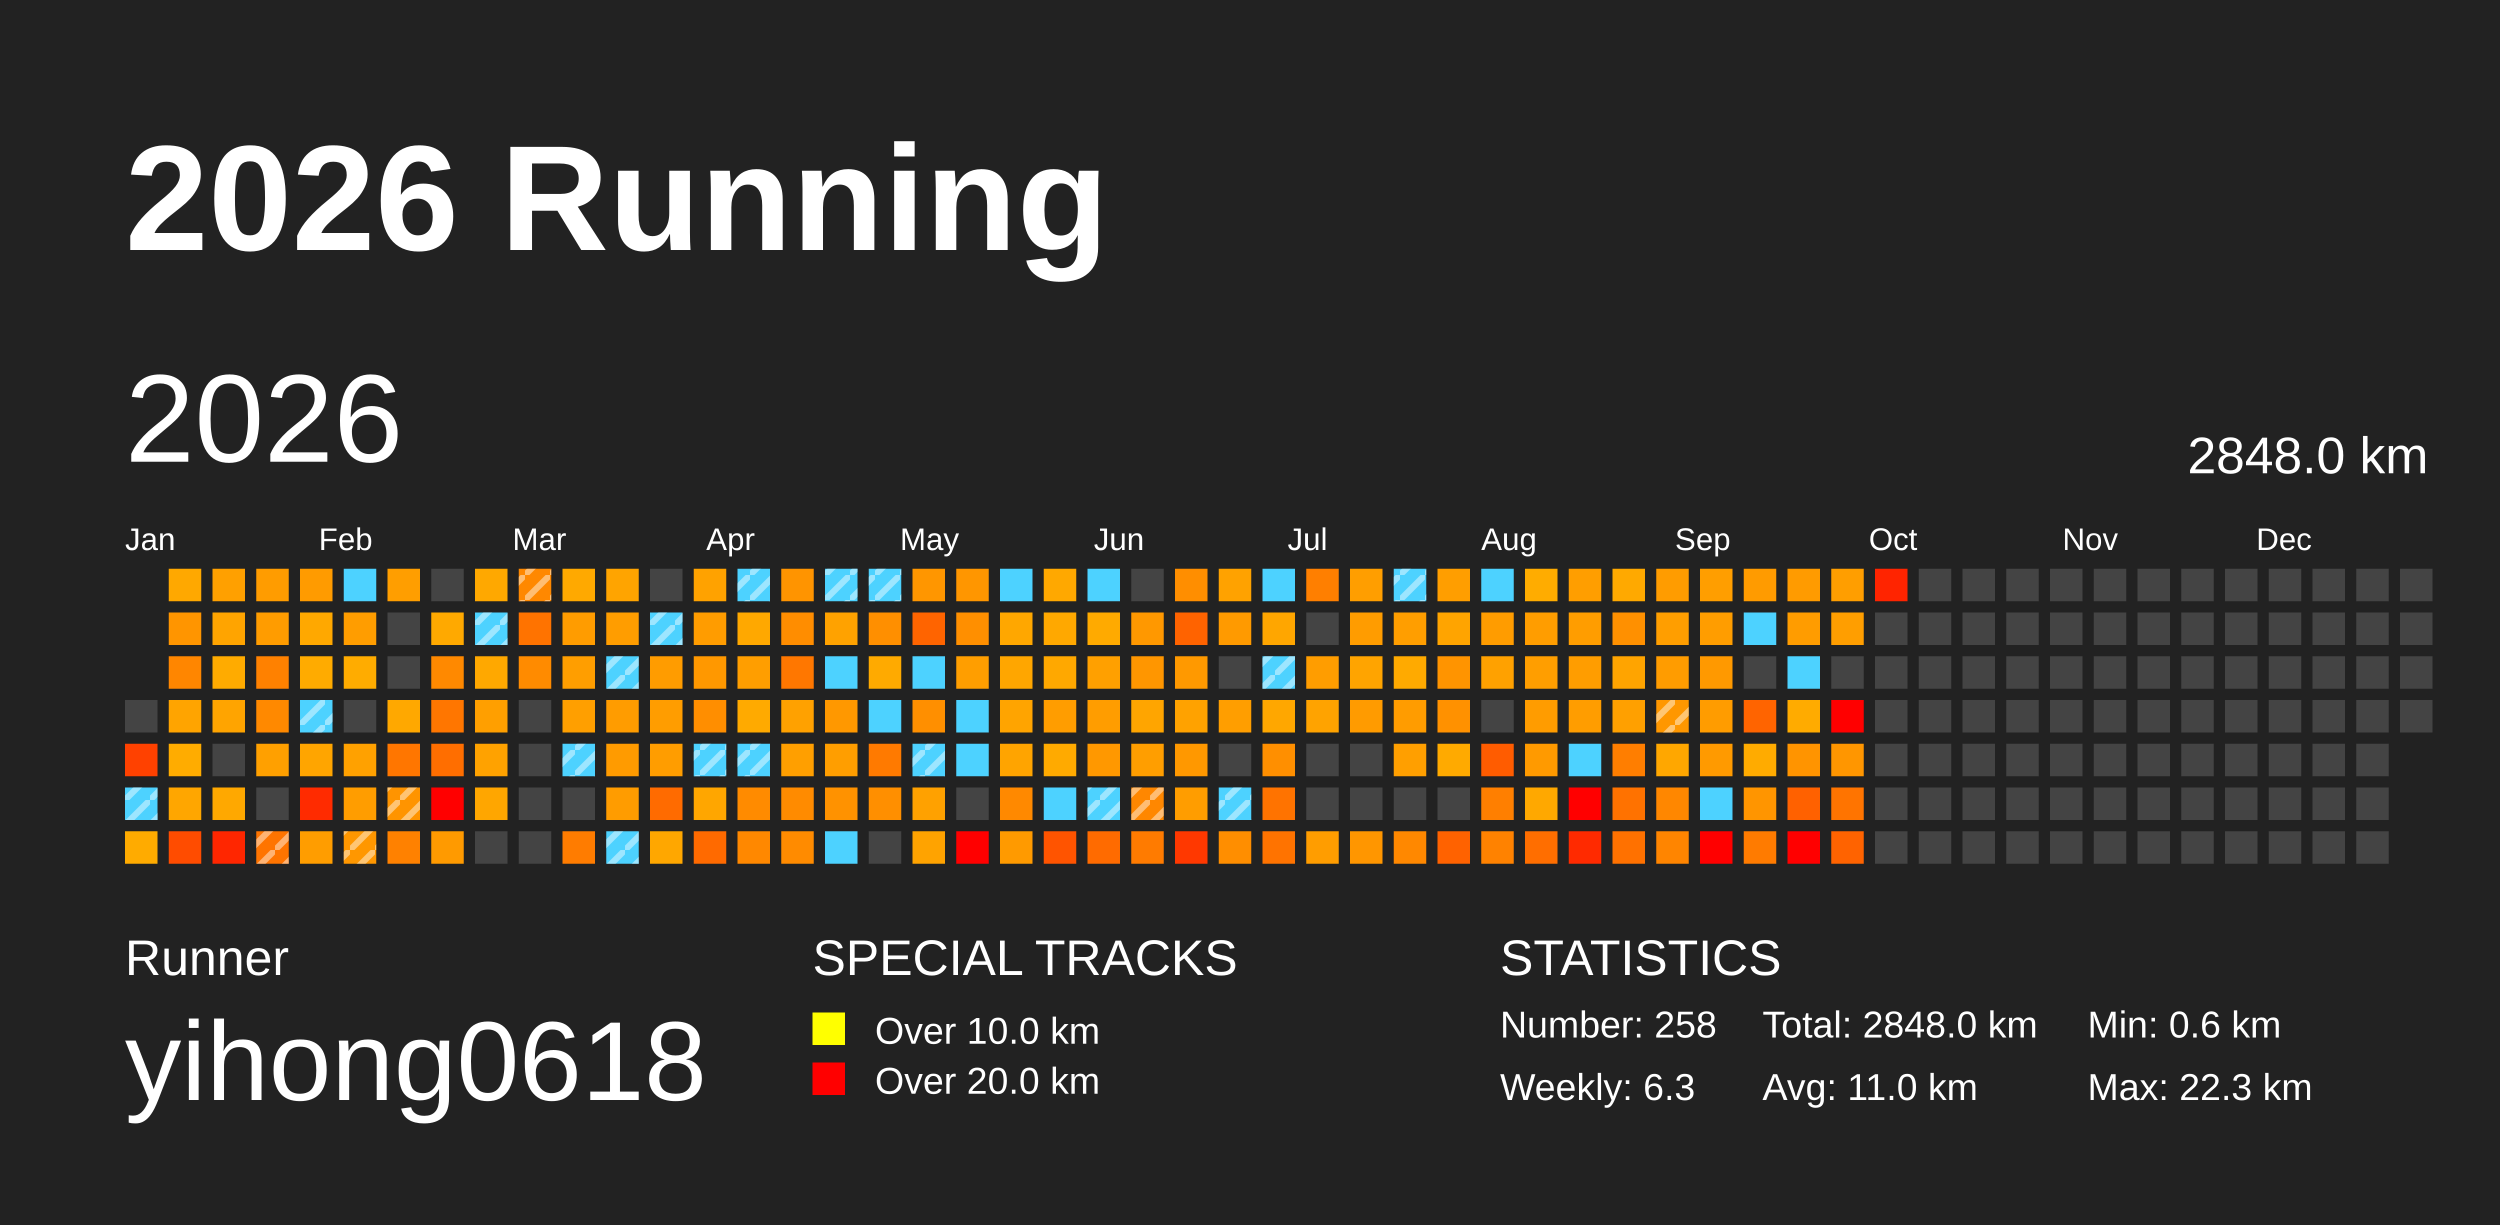
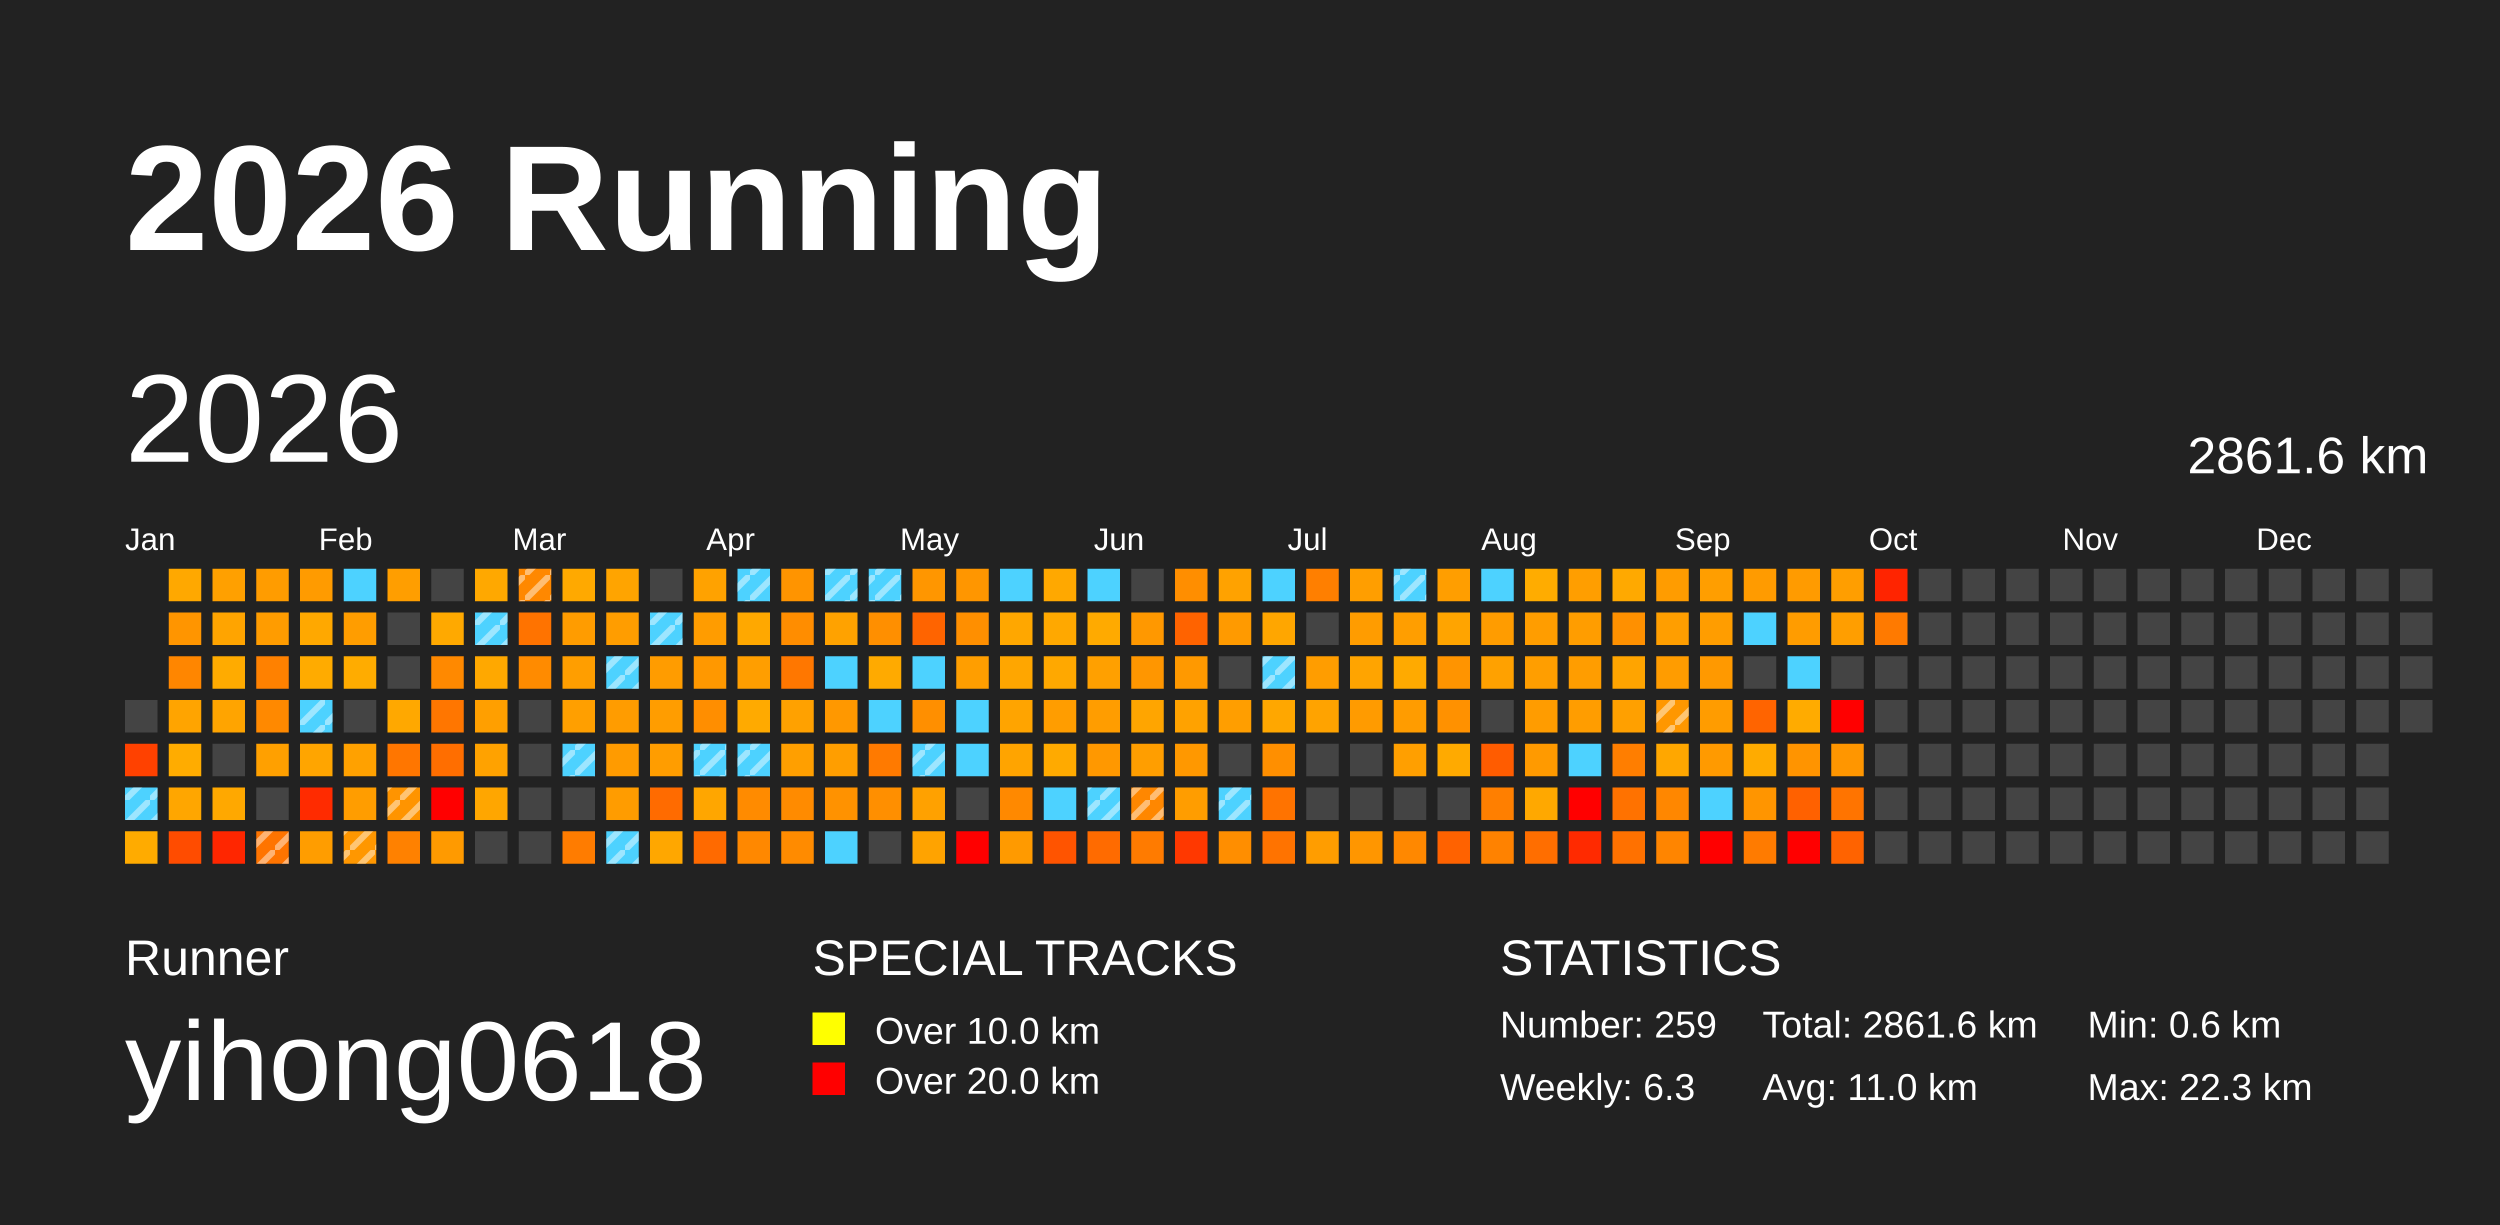
<svg xmlns="http://www.w3.org/2000/svg" baseProfile="full" height="98mm" version="1.1" viewBox="0,0,200,98" width="200mm">
  <defs>
    <pattern height="2" id="indoor-stripe" patternUnits="userSpaceOnUse" width="2">
      <line stroke="white" stroke-opacity="0.45" stroke-width="0.5" x1="0" x2="2" y1="2" y2="0" />
    </pattern>
  </defs>
  <rect fill="#222222" height="98" width="200" x="0" y="0" />
  <text fill="#FFFFFF" style="font-size:12px; font-family:Arial; font-weight:bold;" x="10" y="20">2026 Running</text>
  <text fill="#FFFFFF" style="font-size:4px; font-family:Arial" x="10" y="78">Runner</text>
  <text fill="#FFFFFF" style="font-size:9px; font-family:Arial" x="10" y="88">yihong0618</text>
  <text fill="#FFFFFF" style="font-size:4px; font-family:Arial" x="65" y="78">SPECIAL TRACKS</text>
  <rect fill="yellow" height="2.6" width="2.6" x="65" y="81" />
  <text fill="#FFFFFF" style="font-size:3px; font-family:Arial" x="70" y="83.5">Over 10.0 km</text>
  <rect fill="red" height="2.6" width="2.6" x="65" y="85" />
  <text fill="#FFFFFF" style="font-size:3px; font-family:Arial" x="70" y="87.5">Over 20.0 km</text>
  <text fill="#FFFFFF" style="font-size:4px; font-family:Arial" x="120" y="78">STATISTICS</text>
-   <text fill="#FFFFFF" style="font-size:3px; font-family:Arial" x="120" y="83">Number: 258</text>
+   <text fill="#FFFFFF" style="font-size:3px; font-family:Arial" x="120" y="83">Number: 259</text>
  <text fill="#FFFFFF" style="font-size:3px; font-family:Arial" x="120" y="88">Weekly: 6.3</text>
-   <text fill="#FFFFFF" style="font-size:3px; font-family:Arial" x="141" y="83">Total: 2848.0 km</text>
+   <text fill="#FFFFFF" style="font-size:3px; font-family:Arial" x="141" y="83">Total: 2861.6 km</text>
  <text fill="#FFFFFF" style="font-size:3px; font-family:Arial" x="141" y="88">Avg: 11.0 km</text>
  <text fill="#FFFFFF" style="font-size:3px; font-family:Arial" x="167" y="83">Min: 0.6 km</text>
  <text fill="#FFFFFF" style="font-size:3px; font-family:Arial" x="167" y="88">Max: 22.3 km</text>
  <text dominant-baseline="hanging" fill="#FFFFFF" style="font-size:10.0px; font-family:Arial;" x="10" y="30">2026</text>
-   <text dominant-baseline="hanging" fill="#FFFFFF" style="font-size:4.125px; font-family:Arial;" x="175" y="35">2848.0 km</text>
+   <text dominant-baseline="hanging" fill="#FFFFFF" style="font-size:4.125px; font-family:Arial;" x="175" y="35">2861.6 km</text>
  <text fill="#FFFFFF" style="font-size:2.5px; font-family:Arial" x="10.0" y="44">Jan</text>
  <text fill="#FFFFFF" style="font-size:2.5px; font-family:Arial" x="25.5" y="44">Feb</text>
  <text fill="#FFFFFF" style="font-size:2.5px; font-family:Arial" x="41.0" y="44">Mar</text>
  <text fill="#FFFFFF" style="font-size:2.5px; font-family:Arial" x="56.5" y="44">Apr</text>
  <text fill="#FFFFFF" style="font-size:2.5px; font-family:Arial" x="72.0" y="44">May</text>
  <text fill="#FFFFFF" style="font-size:2.5px; font-family:Arial" x="87.5" y="44">Jun</text>
  <text fill="#FFFFFF" style="font-size:2.5px; font-family:Arial" x="103.0" y="44">Jul</text>
  <text fill="#FFFFFF" style="font-size:2.5px; font-family:Arial" x="118.5" y="44">Aug</text>
  <text fill="#FFFFFF" style="font-size:2.5px; font-family:Arial" x="134.0" y="44">Sep</text>
  <text fill="#FFFFFF" style="font-size:2.5px; font-family:Arial" x="149.5" y="44">Oct</text>
  <text fill="#FFFFFF" style="font-size:2.5px; font-family:Arial" x="165.0" y="44">Nov</text>
  <text fill="#FFFFFF" style="font-size:2.5px; font-family:Arial" x="180.5" y="44">Dec</text>
  <rect fill="#444444" height="2.6" width="2.6" x="10.0" y="56.0" />
  <rect fill="#ff4100" height="2.6" width="2.6" x="10.0" y="59.5" />
  <rect fill="#4dd2ff" height="2.6" width="2.6" x="10.0" y="63.0" />
  <rect fill="url(#indoor-stripe)" height="2.6" style="pointer-events: none;" width="2.6" x="10.0" y="63.0" />
  <rect fill="#ffab00" height="2.6" width="2.6" x="10.0" y="66.5" />
  <rect fill="#ffa800" height="2.6" width="2.6" x="13.5" y="45.5" />
  <rect fill="#ff9500" height="2.6" width="2.6" x="13.5" y="49.0" />
  <rect fill="#ff8600" height="2.6" width="2.6" x="13.5" y="52.5" />
  <rect fill="#ffa400" height="2.6" width="2.6" x="13.5" y="56.0" />
  <rect fill="#ffac00" height="2.6" width="2.6" x="13.5" y="59.5" />
  <rect fill="#ffa600" height="2.6" width="2.6" x="13.5" y="63.0" />
  <rect fill="#ff4c00" height="2.6" width="2.6" x="13.5" y="66.5" />
  <rect fill="#ffa000" height="2.6" width="2.6" x="17.0" y="45.5" />
  <rect fill="#ffa400" height="2.6" width="2.6" x="17.0" y="49.0" />
  <rect fill="#ffab00" height="2.6" width="2.6" x="17.0" y="52.5" />
  <rect fill="#ffa400" height="2.6" width="2.6" x="17.0" y="56.0" />
  <rect fill="#444444" height="2.6" width="2.6" x="17.0" y="59.5" />
  <rect fill="#ffa800" height="2.6" width="2.6" x="17.0" y="63.0" />
  <rect fill="#ff2600" height="2.6" width="2.6" x="17.0" y="66.5" />
  <rect fill="#ff9c00" height="2.6" width="2.6" x="20.5" y="45.5" />
  <rect fill="#ff9c00" height="2.6" width="2.6" x="20.5" y="49.0" />
  <rect fill="#ff8100" height="2.6" width="2.6" x="20.5" y="52.5" />
  <rect fill="#ff8900" height="2.6" width="2.6" x="20.5" y="56.0" />
  <rect fill="#ffa000" height="2.6" width="2.6" x="20.5" y="59.5" />
  <rect fill="#444444" height="2.6" width="2.6" x="20.5" y="63.0" />
  <rect fill="#ff7400" height="2.6" width="2.6" x="20.5" y="66.5" />
  <rect fill="url(#indoor-stripe)" height="2.6" style="pointer-events: none;" width="2.6" x="20.5" y="66.5" />
  <rect fill="#ff9b00" height="2.6" width="2.6" x="24.0" y="45.5" />
  <rect fill="#ffa800" height="2.6" width="2.6" x="24.0" y="49.0" />
  <rect fill="#ffab00" height="2.6" width="2.6" x="24.0" y="52.5" />
  <rect fill="#4dd2ff" height="2.6" width="2.6" x="24.0" y="56.0" />
  <rect fill="url(#indoor-stripe)" height="2.6" style="pointer-events: none;" width="2.6" x="24.0" y="56.0" />
  <rect fill="#ffa500" height="2.6" width="2.6" x="24.0" y="59.5" />
  <rect fill="#ff2b00" height="2.6" width="2.6" x="24.0" y="63.0" />
  <rect fill="#ff9d00" height="2.6" width="2.6" x="24.0" y="66.5" />
  <rect fill="#4dd2ff" height="2.6" width="2.6" x="27.5" y="45.5" />
  <rect fill="#ff9d00" height="2.6" width="2.6" x="27.5" y="49.0" />
  <rect fill="#ffac00" height="2.6" width="2.6" x="27.5" y="52.5" />
  <rect fill="#444444" height="2.6" width="2.6" x="27.5" y="56.0" />
  <rect fill="#ffa100" height="2.6" width="2.6" x="27.5" y="59.5" />
  <rect fill="#ff9d00" height="2.6" width="2.6" x="27.5" y="63.0" />
  <rect fill="#ff9700" height="2.6" width="2.6" x="27.5" y="66.5" />
  <rect fill="url(#indoor-stripe)" height="2.6" style="pointer-events: none;" width="2.6" x="27.5" y="66.5" />
  <rect fill="#ff9e00" height="2.6" width="2.6" x="31.0" y="45.5" />
  <rect fill="#444444" height="2.6" width="2.6" x="31.0" y="49.0" />
  <rect fill="#444444" height="2.6" width="2.6" x="31.0" y="52.5" />
  <rect fill="#ffa800" height="2.6" width="2.6" x="31.0" y="56.0" />
  <rect fill="#ff7600" height="2.6" width="2.6" x="31.0" y="59.5" />
  <rect fill="#ff9400" height="2.6" width="2.6" x="31.0" y="63.0" />
  <rect fill="url(#indoor-stripe)" height="2.6" style="pointer-events: none;" width="2.6" x="31.0" y="63.0" />
  <rect fill="#ff8100" height="2.6" width="2.6" x="31.0" y="66.5" />
  <rect fill="#444444" height="2.6" width="2.6" x="34.5" y="45.5" />
  <rect fill="#ffa900" height="2.6" width="2.6" x="34.5" y="49.0" />
  <rect fill="#ff8900" height="2.6" width="2.6" x="34.5" y="52.5" />
  <rect fill="#ff7600" height="2.6" width="2.6" x="34.5" y="56.0" />
  <rect fill="#ff6e00" height="2.6" width="2.6" x="34.5" y="59.5" />
  <rect fill="red" height="2.6" width="2.6" x="34.5" y="63.0" />
  <rect fill="#ff9a00" height="2.6" width="2.6" x="34.5" y="66.5" />
  <rect fill="#ffa800" height="2.6" width="2.6" x="38.0" y="45.5" />
  <rect fill="#4dd2ff" height="2.6" width="2.6" x="38.0" y="49.0" />
  <rect fill="url(#indoor-stripe)" height="2.6" style="pointer-events: none;" width="2.6" x="38.0" y="49.0" />
  <rect fill="#ffa800" height="2.6" width="2.6" x="38.0" y="52.5" />
  <rect fill="#ff9f00" height="2.6" width="2.6" x="38.0" y="56.0" />
  <rect fill="#ffa200" height="2.6" width="2.6" x="38.0" y="59.5" />
  <rect fill="#ffa600" height="2.6" width="2.6" x="38.0" y="63.0" />
  <rect fill="#444444" height="2.6" width="2.6" x="38.0" y="66.5" />
  <rect fill="#ff8800" height="2.6" width="2.6" x="41.5" y="45.5" />
  <rect fill="url(#indoor-stripe)" height="2.6" style="pointer-events: none;" width="2.6" x="41.5" y="45.5" />
  <rect fill="#ff7300" height="2.6" width="2.6" x="41.5" y="49.0" />
  <rect fill="#ff8b00" height="2.6" width="2.6" x="41.5" y="52.5" />
  <rect fill="#444444" height="2.6" width="2.6" x="41.5" y="56.0" />
  <rect fill="#444444" height="2.6" width="2.6" x="41.5" y="59.5" />
  <rect fill="#444444" height="2.6" width="2.6" x="41.5" y="63.0" />
  <rect fill="#444444" height="2.6" width="2.6" x="41.5" y="66.5" />
  <rect fill="#ffa900" height="2.6" width="2.6" x="45.0" y="45.5" />
  <rect fill="#ff9c00" height="2.6" width="2.6" x="45.0" y="49.0" />
  <rect fill="#ff9e00" height="2.6" width="2.6" x="45.0" y="52.5" />
  <rect fill="#ff9f00" height="2.6" width="2.6" x="45.0" y="56.0" />
  <rect fill="#4dd2ff" height="2.6" width="2.6" x="45.0" y="59.5" />
  <rect fill="url(#indoor-stripe)" height="2.6" style="pointer-events: none;" width="2.6" x="45.0" y="59.5" />
  <rect fill="#444444" height="2.6" width="2.6" x="45.0" y="63.0" />
  <rect fill="#ff7c00" height="2.6" width="2.6" x="45.0" y="66.5" />
  <rect fill="#ffa400" height="2.6" width="2.6" x="48.5" y="45.5" />
  <rect fill="#ff9d00" height="2.6" width="2.6" x="48.5" y="49.0" />
  <rect fill="#4dd2ff" height="2.6" width="2.6" x="48.5" y="52.5" />
  <rect fill="url(#indoor-stripe)" height="2.6" style="pointer-events: none;" width="2.6" x="48.5" y="52.5" />
  <rect fill="#ff9c00" height="2.6" width="2.6" x="48.5" y="56.0" />
  <rect fill="#ff9b00" height="2.6" width="2.6" x="48.5" y="59.5" />
  <rect fill="#ff9c00" height="2.6" width="2.6" x="48.5" y="63.0" />
  <rect fill="#4dd2ff" height="2.6" width="2.6" x="48.5" y="66.5" />
  <rect fill="url(#indoor-stripe)" height="2.6" style="pointer-events: none;" width="2.6" x="48.5" y="66.5" />
  <rect fill="#444444" height="2.6" width="2.6" x="52.0" y="45.5" />
  <rect fill="#4dd2ff" height="2.6" width="2.6" x="52.0" y="49.0" />
  <rect fill="url(#indoor-stripe)" height="2.6" style="pointer-events: none;" width="2.6" x="52.0" y="49.0" />
  <rect fill="#ff9c00" height="2.6" width="2.6" x="52.0" y="52.5" />
  <rect fill="#ff9d00" height="2.6" width="2.6" x="52.0" y="56.0" />
  <rect fill="#ff9d00" height="2.6" width="2.6" x="52.0" y="59.5" />
  <rect fill="#ff6b00" height="2.6" width="2.6" x="52.0" y="63.0" />
  <rect fill="#ffa700" height="2.6" width="2.6" x="52.0" y="66.5" />
  <rect fill="#ffa200" height="2.6" width="2.6" x="55.5" y="45.5" />
  <rect fill="#ff9c00" height="2.6" width="2.6" x="55.5" y="49.0" />
  <rect fill="#ff9800" height="2.6" width="2.6" x="55.5" y="52.5" />
  <rect fill="#ff8e00" height="2.6" width="2.6" x="55.5" y="56.0" />
  <rect fill="#4dd2ff" height="2.6" width="2.6" x="55.5" y="59.5" />
  <rect fill="url(#indoor-stripe)" height="2.6" style="pointer-events: none;" width="2.6" x="55.5" y="59.5" />
  <rect fill="#ffa600" height="2.6" width="2.6" x="55.5" y="63.0" />
  <rect fill="#ff6a00" height="2.6" width="2.6" x="55.5" y="66.5" />
  <rect fill="#4dd2ff" height="2.6" width="2.6" x="59.0" y="45.5" />
  <rect fill="url(#indoor-stripe)" height="2.6" style="pointer-events: none;" width="2.6" x="59.0" y="45.5" />
  <rect fill="#ffa800" height="2.6" width="2.6" x="59.0" y="49.0" />
  <rect fill="#ff9e00" height="2.6" width="2.6" x="59.0" y="52.5" />
  <rect fill="#ffaa00" height="2.6" width="2.6" x="59.0" y="56.0" />
  <rect fill="#4dd2ff" height="2.6" width="2.6" x="59.0" y="59.5" />
  <rect fill="url(#indoor-stripe)" height="2.6" style="pointer-events: none;" width="2.6" x="59.0" y="59.5" />
  <rect fill="#ff8b00" height="2.6" width="2.6" x="59.0" y="63.0" />
  <rect fill="#ff8800" height="2.6" width="2.6" x="59.0" y="66.5" />
  <rect fill="#ff9400" height="2.6" width="2.6" x="62.5" y="45.5" />
  <rect fill="#ff8d00" height="2.6" width="2.6" x="62.5" y="49.0" />
  <rect fill="#ff7700" height="2.6" width="2.6" x="62.5" y="52.5" />
  <rect fill="#ffa100" height="2.6" width="2.6" x="62.5" y="56.0" />
  <rect fill="#ff9f00" height="2.6" width="2.6" x="62.5" y="59.5" />
  <rect fill="#ff8b00" height="2.6" width="2.6" x="62.5" y="63.0" />
  <rect fill="#ff8b00" height="2.6" width="2.6" x="62.5" y="66.5" />
  <rect fill="#4dd2ff" height="2.6" width="2.6" x="66.0" y="45.5" />
  <rect fill="url(#indoor-stripe)" height="2.6" style="pointer-events: none;" width="2.6" x="66.0" y="45.5" />
  <rect fill="#ffa200" height="2.6" width="2.6" x="66.0" y="49.0" />
  <rect fill="#4dd2ff" height="2.6" width="2.6" x="66.0" y="52.5" />
  <rect fill="#ff9800" height="2.6" width="2.6" x="66.0" y="56.0" />
  <rect fill="#ff9e00" height="2.6" width="2.6" x="66.0" y="59.5" />
  <rect fill="#ff9200" height="2.6" width="2.6" x="66.0" y="63.0" />
  <rect fill="#4dd2ff" height="2.6" width="2.6" x="66.0" y="66.5" />
  <rect fill="#4dd2ff" height="2.6" width="2.6" x="69.5" y="45.5" />
  <rect fill="url(#indoor-stripe)" height="2.6" style="pointer-events: none;" width="2.6" x="69.5" y="45.5" />
  <rect fill="#ff8f00" height="2.6" width="2.6" x="69.5" y="49.0" />
  <rect fill="#ffaa00" height="2.6" width="2.6" x="69.5" y="52.5" />
  <rect fill="#4dd2ff" height="2.6" width="2.6" x="69.5" y="56.0" />
  <rect fill="#ff7a00" height="2.6" width="2.6" x="69.5" y="59.5" />
  <rect fill="#ff8f00" height="2.6" width="2.6" x="69.5" y="63.0" />
  <rect fill="#444444" height="2.6" width="2.6" x="69.5" y="66.5" />
  <rect fill="#ff9600" height="2.6" width="2.6" x="73.0" y="45.5" />
  <rect fill="#ff6400" height="2.6" width="2.6" x="73.0" y="49.0" />
  <rect fill="#4dd2ff" height="2.6" width="2.6" x="73.0" y="52.5" />
  <rect fill="#ff8f00" height="2.6" width="2.6" x="73.0" y="56.0" />
  <rect fill="#4dd2ff" height="2.6" width="2.6" x="73.0" y="59.5" />
  <rect fill="url(#indoor-stripe)" height="2.6" style="pointer-events: none;" width="2.6" x="73.0" y="59.5" />
  <rect fill="#ffa100" height="2.6" width="2.6" x="73.0" y="63.0" />
  <rect fill="#ffa300" height="2.6" width="2.6" x="73.0" y="66.5" />
  <rect fill="#ff9600" height="2.6" width="2.6" x="76.5" y="45.5" />
  <rect fill="#ff8f00" height="2.6" width="2.6" x="76.5" y="49.0" />
  <rect fill="#ff9e00" height="2.6" width="2.6" x="76.5" y="52.5" />
  <rect fill="#4dd2ff" height="2.6" width="2.6" x="76.5" y="56.0" />
  <rect fill="#4dd2ff" height="2.6" width="2.6" x="76.5" y="59.5" />
  <rect fill="#444444" height="2.6" width="2.6" x="76.5" y="63.0" />
  <rect fill="red" height="2.6" width="2.6" x="76.5" y="66.5" />
  <rect fill="#4dd2ff" height="2.6" width="2.6" x="80.0" y="45.5" />
  <rect fill="#ffa700" height="2.6" width="2.6" x="80.0" y="49.0" />
  <rect fill="#ffa600" height="2.6" width="2.6" x="80.0" y="52.5" />
  <rect fill="#ffa400" height="2.6" width="2.6" x="80.0" y="56.0" />
  <rect fill="#ffa400" height="2.6" width="2.6" x="80.0" y="59.5" />
  <rect fill="#ff8900" height="2.6" width="2.6" x="80.0" y="63.0" />
  <rect fill="#ff9a00" height="2.6" width="2.6" x="80.0" y="66.5" />
  <rect fill="#ffa800" height="2.6" width="2.6" x="83.5" y="45.5" />
  <rect fill="#ffa800" height="2.6" width="2.6" x="83.5" y="49.0" />
  <rect fill="#ffa800" height="2.6" width="2.6" x="83.5" y="52.5" />
  <rect fill="#ff9d00" height="2.6" width="2.6" x="83.5" y="56.0" />
  <rect fill="#ffaa00" height="2.6" width="2.6" x="83.5" y="59.5" />
  <rect fill="#4dd2ff" height="2.6" width="2.6" x="83.5" y="63.0" />
  <rect fill="#ff5400" height="2.6" width="2.6" x="83.5" y="66.5" />
  <rect fill="#4dd2ff" height="2.6" width="2.6" x="87.0" y="45.5" />
  <rect fill="#ffaa00" height="2.6" width="2.6" x="87.0" y="49.0" />
  <rect fill="#ffa000" height="2.6" width="2.6" x="87.0" y="52.5" />
  <rect fill="#ff9d00" height="2.6" width="2.6" x="87.0" y="56.0" />
  <rect fill="#ff9800" height="2.6" width="2.6" x="87.0" y="59.5" />
  <rect fill="#4dd2ff" height="2.6" width="2.6" x="87.0" y="63.0" />
  <rect fill="url(#indoor-stripe)" height="2.6" style="pointer-events: none;" width="2.6" x="87.0" y="63.0" />
  <rect fill="#ff6b00" height="2.6" width="2.6" x="87.0" y="66.5" />
  <rect fill="#444444" height="2.6" width="2.6" x="90.5" y="45.5" />
  <rect fill="#ff9800" height="2.6" width="2.6" x="90.5" y="49.0" />
  <rect fill="#ff9600" height="2.6" width="2.6" x="90.5" y="52.5" />
  <rect fill="#ffa500" height="2.6" width="2.6" x="90.5" y="56.0" />
  <rect fill="#ff9e00" height="2.6" width="2.6" x="90.5" y="59.5" />
  <rect fill="#ff8700" height="2.6" width="2.6" x="90.5" y="63.0" />
  <rect fill="url(#indoor-stripe)" height="2.6" style="pointer-events: none;" width="2.6" x="90.5" y="63.0" />
  <rect fill="#ff7b00" height="2.6" width="2.6" x="90.5" y="66.5" />
  <rect fill="#ff8e00" height="2.6" width="2.6" x="94.0" y="45.5" />
  <rect fill="#ff6300" height="2.6" width="2.6" x="94.0" y="49.0" />
  <rect fill="#ff9900" height="2.6" width="2.6" x="94.0" y="52.5" />
  <rect fill="#ffa200" height="2.6" width="2.6" x="94.0" y="56.0" />
  <rect fill="#ff9800" height="2.6" width="2.6" x="94.0" y="59.5" />
  <rect fill="#ff9d00" height="2.6" width="2.6" x="94.0" y="63.0" />
  <rect fill="#ff3800" height="2.6" width="2.6" x="94.0" y="66.5" />
  <rect fill="#ffa200" height="2.6" width="2.6" x="97.5" y="45.5" />
  <rect fill="#ff9a00" height="2.6" width="2.6" x="97.5" y="49.0" />
  <rect fill="#444444" height="2.6" width="2.6" x="97.5" y="52.5" />
  <rect fill="#ff9e00" height="2.6" width="2.6" x="97.5" y="56.0" />
  <rect fill="#444444" height="2.6" width="2.6" x="97.5" y="59.5" />
  <rect fill="#4dd2ff" height="2.6" width="2.6" x="97.5" y="63.0" />
  <rect fill="url(#indoor-stripe)" height="2.6" style="pointer-events: none;" width="2.6" x="97.5" y="63.0" />
  <rect fill="#ff8e00" height="2.6" width="2.6" x="97.5" y="66.5" />
  <rect fill="#4dd2ff" height="2.6" width="2.6" x="101.0" y="45.5" />
  <rect fill="#ffa600" height="2.6" width="2.6" x="101.0" y="49.0" />
  <rect fill="#4dd2ff" height="2.6" width="2.6" x="101.0" y="52.5" />
  <rect fill="url(#indoor-stripe)" height="2.6" style="pointer-events: none;" width="2.6" x="101.0" y="52.5" />
  <rect fill="#ffa700" height="2.6" width="2.6" x="101.0" y="56.0" />
  <rect fill="#ff8f00" height="2.6" width="2.6" x="101.0" y="59.5" />
  <rect fill="#ff7300" height="2.6" width="2.6" x="101.0" y="63.0" />
  <rect fill="#ff7300" height="2.6" width="2.6" x="101.0" y="66.5" />
  <rect fill="#ff7f00" height="2.6" width="2.6" x="104.5" y="45.5" />
  <rect fill="#444444" height="2.6" width="2.6" x="104.5" y="49.0" />
  <rect fill="#ff9d00" height="2.6" width="2.6" x="104.5" y="52.5" />
  <rect fill="#ffa300" height="2.6" width="2.6" x="104.5" y="56.0" />
  <rect fill="#444444" height="2.6" width="2.6" x="104.5" y="59.5" />
  <rect fill="#444444" height="2.6" width="2.6" x="104.5" y="63.0" />
  <rect fill="#ff9d00" height="2.6" width="2.6" x="104.5" y="66.5" />
  <rect fill="#ff9e00" height="2.6" width="2.6" x="108.0" y="45.5" />
  <rect fill="#ff9c00" height="2.6" width="2.6" x="108.0" y="49.0" />
  <rect fill="#ffa400" height="2.6" width="2.6" x="108.0" y="52.5" />
  <rect fill="#ff9b00" height="2.6" width="2.6" x="108.0" y="56.0" />
  <rect fill="#444444" height="2.6" width="2.6" x="108.0" y="59.5" />
  <rect fill="#444444" height="2.6" width="2.6" x="108.0" y="63.0" />
  <rect fill="#ff9600" height="2.6" width="2.6" x="108.0" y="66.5" />
  <rect fill="#4dd2ff" height="2.6" width="2.6" x="111.5" y="45.5" />
  <rect fill="url(#indoor-stripe)" height="2.6" style="pointer-events: none;" width="2.6" x="111.5" y="45.5" />
  <rect fill="#ff9e00" height="2.6" width="2.6" x="111.5" y="49.0" />
  <rect fill="#ffaa00" height="2.6" width="2.6" x="111.5" y="52.5" />
  <rect fill="#ff9c00" height="2.6" width="2.6" x="111.5" y="56.0" />
  <rect fill="#ff9f00" height="2.6" width="2.6" x="111.5" y="59.5" />
  <rect fill="#444444" height="2.6" width="2.6" x="111.5" y="63.0" />
  <rect fill="#ff8800" height="2.6" width="2.6" x="111.5" y="66.5" />
  <rect fill="#ff9e00" height="2.6" width="2.6" x="115.0" y="45.5" />
  <rect fill="#ffa400" height="2.6" width="2.6" x="115.0" y="49.0" />
  <rect fill="#ff9400" height="2.6" width="2.6" x="115.0" y="52.5" />
  <rect fill="#ff9100" height="2.6" width="2.6" x="115.0" y="56.0" />
  <rect fill="#ffaa00" height="2.6" width="2.6" x="115.0" y="59.5" />
  <rect fill="#444444" height="2.6" width="2.6" x="115.0" y="63.0" />
  <rect fill="#ff6200" height="2.6" width="2.6" x="115.0" y="66.5" />
  <rect fill="#4dd2ff" height="2.6" width="2.6" x="118.5" y="45.5" />
  <rect fill="#ff9c00" height="2.6" width="2.6" x="118.5" y="49.0" />
  <rect fill="#ffa100" height="2.6" width="2.6" x="118.5" y="52.5" />
  <rect fill="#444444" height="2.6" width="2.6" x="118.5" y="56.0" />
  <rect fill="#ff5c00" height="2.6" width="2.6" x="118.5" y="59.5" />
  <rect fill="#ff7f00" height="2.6" width="2.6" x="118.5" y="63.0" />
  <rect fill="#ff8200" height="2.6" width="2.6" x="118.5" y="66.5" />
  <rect fill="#ffac00" height="2.6" width="2.6" x="122.0" y="45.5" />
  <rect fill="#ff9d00" height="2.6" width="2.6" x="122.0" y="49.0" />
  <rect fill="#ff9e00" height="2.6" width="2.6" x="122.0" y="52.5" />
  <rect fill="#ff9c00" height="2.6" width="2.6" x="122.0" y="56.0" />
  <rect fill="#ff9a00" height="2.6" width="2.6" x="122.0" y="59.5" />
  <rect fill="#ffa800" height="2.6" width="2.6" x="122.0" y="63.0" />
  <rect fill="#ff6e00" height="2.6" width="2.6" x="122.0" y="66.5" />
  <rect fill="#ff9e00" height="2.6" width="2.6" x="125.5" y="45.5" />
  <rect fill="#ff9d00" height="2.6" width="2.6" x="125.5" y="49.0" />
  <rect fill="#ff9d00" height="2.6" width="2.6" x="125.5" y="52.5" />
  <rect fill="#ff9d00" height="2.6" width="2.6" x="125.5" y="56.0" />
  <rect fill="#4dd2ff" height="2.6" width="2.6" x="125.5" y="59.5" />
  <rect fill="red" height="2.6" width="2.6" x="125.5" y="63.0" />
  <rect fill="#ff2a00" height="2.6" width="2.6" x="125.5" y="66.5" />
  <rect fill="#ffa900" height="2.6" width="2.6" x="129.0" y="45.5" />
  <rect fill="#ff9000" height="2.6" width="2.6" x="129.0" y="49.0" />
  <rect fill="#ffa400" height="2.6" width="2.6" x="129.0" y="52.5" />
  <rect fill="#ffa000" height="2.6" width="2.6" x="129.0" y="56.0" />
  <rect fill="#ff7e00" height="2.6" width="2.6" x="129.0" y="59.5" />
  <rect fill="#ff7200" height="2.6" width="2.6" x="129.0" y="63.0" />
  <rect fill="#ff7100" height="2.6" width="2.6" x="129.0" y="66.5" />
  <rect fill="#ff9c00" height="2.6" width="2.6" x="132.5" y="45.5" />
  <rect fill="#ff9e00" height="2.6" width="2.6" x="132.5" y="49.0" />
  <rect fill="#ff9c00" height="2.6" width="2.6" x="132.5" y="52.5" />
  <rect fill="#ff9700" height="2.6" width="2.6" x="132.5" y="56.0" />
  <rect fill="url(#indoor-stripe)" height="2.6" style="pointer-events: none;" width="2.6" x="132.5" y="56.0" />
  <rect fill="#ffa700" height="2.6" width="2.6" x="132.5" y="59.5" />
  <rect fill="#ff8700" height="2.6" width="2.6" x="132.5" y="63.0" />
  <rect fill="#ff8500" height="2.6" width="2.6" x="132.5" y="66.5" />
  <rect fill="#ff9e00" height="2.6" width="2.6" x="136.0" y="45.5" />
  <rect fill="#ff9d00" height="2.6" width="2.6" x="136.0" y="49.0" />
  <rect fill="#ff9900" height="2.6" width="2.6" x="136.0" y="52.5" />
  <rect fill="#ff9c00" height="2.6" width="2.6" x="136.0" y="56.0" />
  <rect fill="#ff9a00" height="2.6" width="2.6" x="136.0" y="59.5" />
  <rect fill="#4dd2ff" height="2.6" width="2.6" x="136.0" y="63.0" />
  <rect fill="red" height="2.6" width="2.6" x="136.0" y="66.5" />
  <rect fill="#ff9b00" height="2.6" width="2.6" x="139.5" y="45.5" />
  <rect fill="#4dd2ff" height="2.6" width="2.6" x="139.5" y="49.0" />
  <rect fill="#444444" height="2.6" width="2.6" x="139.5" y="52.5" />
  <rect fill="#ff6400" height="2.6" width="2.6" x="139.5" y="56.0" />
  <rect fill="#ffab00" height="2.6" width="2.6" x="139.5" y="59.5" />
  <rect fill="#ff9500" height="2.6" width="2.6" x="139.5" y="63.0" />
  <rect fill="#ff7b00" height="2.6" width="2.6" x="139.5" y="66.5" />
  <rect fill="#ff9b00" height="2.6" width="2.6" x="143.0" y="45.5" />
  <rect fill="#ff9c00" height="2.6" width="2.6" x="143.0" y="49.0" />
  <rect fill="#4dd2ff" height="2.6" width="2.6" x="143.0" y="52.5" />
  <rect fill="#ffab00" height="2.6" width="2.6" x="143.0" y="56.0" />
  <rect fill="#ff9400" height="2.6" width="2.6" x="143.0" y="59.5" />
  <rect fill="#ff6100" height="2.6" width="2.6" x="143.0" y="63.0" />
  <rect fill="red" height="2.6" width="2.6" x="143.0" y="66.5" />
  <rect fill="#ff9e00" height="2.6" width="2.6" x="146.5" y="45.5" />
  <rect fill="#ff9e00" height="2.6" width="2.6" x="146.5" y="49.0" />
  <rect fill="#444444" height="2.6" width="2.6" x="146.5" y="52.5" />
  <rect fill="red" height="2.6" width="2.6" x="146.5" y="56.0" />
  <rect fill="#ff9600" height="2.6" width="2.6" x="146.5" y="59.5" />
  <rect fill="#ff7400" height="2.6" width="2.6" x="146.5" y="63.0" />
  <rect fill="#ff6300" height="2.6" width="2.6" x="146.5" y="66.5" />
  <rect fill="#ff2400" height="2.6" width="2.6" x="150.0" y="45.5" />
-   <rect fill="#444444" height="2.6" width="2.6" x="150.0" y="49.0" />
+   <rect fill="#ff7a00" height="2.6" width="2.6" x="150.0" y="49.0" />
  <rect fill="#444444" height="2.6" width="2.6" x="150.0" y="52.5" />
  <rect fill="#444444" height="2.6" width="2.6" x="150.0" y="56.0" />
  <rect fill="#444444" height="2.6" width="2.6" x="150.0" y="59.5" />
  <rect fill="#444444" height="2.6" width="2.6" x="150.0" y="63.0" />
  <rect fill="#444444" height="2.6" width="2.6" x="150.0" y="66.5" />
  <rect fill="#444444" height="2.6" width="2.6" x="153.5" y="45.5" />
  <rect fill="#444444" height="2.6" width="2.6" x="153.5" y="49.0" />
  <rect fill="#444444" height="2.6" width="2.6" x="153.5" y="52.5" />
  <rect fill="#444444" height="2.6" width="2.6" x="153.5" y="56.0" />
  <rect fill="#444444" height="2.6" width="2.6" x="153.5" y="59.5" />
  <rect fill="#444444" height="2.6" width="2.6" x="153.5" y="63.0" />
  <rect fill="#444444" height="2.6" width="2.6" x="153.5" y="66.5" />
  <rect fill="#444444" height="2.6" width="2.6" x="157.0" y="45.5" />
  <rect fill="#444444" height="2.6" width="2.6" x="157.0" y="49.0" />
  <rect fill="#444444" height="2.6" width="2.6" x="157.0" y="52.5" />
  <rect fill="#444444" height="2.6" width="2.6" x="157.0" y="56.0" />
  <rect fill="#444444" height="2.6" width="2.6" x="157.0" y="59.5" />
  <rect fill="#444444" height="2.6" width="2.6" x="157.0" y="63.0" />
  <rect fill="#444444" height="2.6" width="2.6" x="157.0" y="66.5" />
  <rect fill="#444444" height="2.6" width="2.6" x="160.5" y="45.5" />
  <rect fill="#444444" height="2.6" width="2.6" x="160.5" y="49.0" />
  <rect fill="#444444" height="2.6" width="2.6" x="160.5" y="52.5" />
  <rect fill="#444444" height="2.6" width="2.6" x="160.5" y="56.0" />
  <rect fill="#444444" height="2.6" width="2.6" x="160.5" y="59.5" />
  <rect fill="#444444" height="2.6" width="2.6" x="160.5" y="63.0" />
  <rect fill="#444444" height="2.6" width="2.6" x="160.5" y="66.5" />
  <rect fill="#444444" height="2.6" width="2.6" x="164.0" y="45.5" />
  <rect fill="#444444" height="2.6" width="2.6" x="164.0" y="49.0" />
  <rect fill="#444444" height="2.6" width="2.6" x="164.0" y="52.5" />
  <rect fill="#444444" height="2.6" width="2.6" x="164.0" y="56.0" />
  <rect fill="#444444" height="2.6" width="2.6" x="164.0" y="59.5" />
  <rect fill="#444444" height="2.6" width="2.6" x="164.0" y="63.0" />
  <rect fill="#444444" height="2.6" width="2.6" x="164.0" y="66.5" />
  <rect fill="#444444" height="2.6" width="2.6" x="167.5" y="45.5" />
  <rect fill="#444444" height="2.6" width="2.6" x="167.5" y="49.0" />
  <rect fill="#444444" height="2.6" width="2.6" x="167.5" y="52.5" />
  <rect fill="#444444" height="2.6" width="2.6" x="167.5" y="56.0" />
  <rect fill="#444444" height="2.6" width="2.6" x="167.5" y="59.5" />
  <rect fill="#444444" height="2.6" width="2.6" x="167.5" y="63.0" />
  <rect fill="#444444" height="2.6" width="2.6" x="167.5" y="66.5" />
  <rect fill="#444444" height="2.6" width="2.6" x="171.0" y="45.5" />
  <rect fill="#444444" height="2.6" width="2.6" x="171.0" y="49.0" />
  <rect fill="#444444" height="2.6" width="2.6" x="171.0" y="52.5" />
  <rect fill="#444444" height="2.6" width="2.6" x="171.0" y="56.0" />
  <rect fill="#444444" height="2.6" width="2.6" x="171.0" y="59.5" />
  <rect fill="#444444" height="2.6" width="2.6" x="171.0" y="63.0" />
  <rect fill="#444444" height="2.6" width="2.6" x="171.0" y="66.5" />
  <rect fill="#444444" height="2.6" width="2.6" x="174.5" y="45.5" />
  <rect fill="#444444" height="2.6" width="2.6" x="174.5" y="49.0" />
  <rect fill="#444444" height="2.6" width="2.6" x="174.5" y="52.5" />
  <rect fill="#444444" height="2.6" width="2.6" x="174.5" y="56.0" />
  <rect fill="#444444" height="2.6" width="2.6" x="174.5" y="59.5" />
  <rect fill="#444444" height="2.6" width="2.6" x="174.5" y="63.0" />
  <rect fill="#444444" height="2.6" width="2.6" x="174.5" y="66.5" />
  <rect fill="#444444" height="2.6" width="2.6" x="178.0" y="45.5" />
  <rect fill="#444444" height="2.6" width="2.6" x="178.0" y="49.0" />
  <rect fill="#444444" height="2.6" width="2.6" x="178.0" y="52.5" />
  <rect fill="#444444" height="2.6" width="2.6" x="178.0" y="56.0" />
  <rect fill="#444444" height="2.6" width="2.6" x="178.0" y="59.5" />
  <rect fill="#444444" height="2.6" width="2.6" x="178.0" y="63.0" />
  <rect fill="#444444" height="2.6" width="2.6" x="178.0" y="66.5" />
  <rect fill="#444444" height="2.6" width="2.6" x="181.5" y="45.5" />
  <rect fill="#444444" height="2.6" width="2.6" x="181.5" y="49.0" />
  <rect fill="#444444" height="2.6" width="2.6" x="181.5" y="52.5" />
  <rect fill="#444444" height="2.6" width="2.6" x="181.5" y="56.0" />
  <rect fill="#444444" height="2.6" width="2.6" x="181.5" y="59.5" />
  <rect fill="#444444" height="2.6" width="2.6" x="181.5" y="63.0" />
  <rect fill="#444444" height="2.6" width="2.6" x="181.5" y="66.5" />
  <rect fill="#444444" height="2.6" width="2.6" x="185.0" y="45.5" />
  <rect fill="#444444" height="2.6" width="2.6" x="185.0" y="49.0" />
  <rect fill="#444444" height="2.6" width="2.6" x="185.0" y="52.5" />
  <rect fill="#444444" height="2.6" width="2.6" x="185.0" y="56.0" />
  <rect fill="#444444" height="2.6" width="2.6" x="185.0" y="59.5" />
  <rect fill="#444444" height="2.6" width="2.6" x="185.0" y="63.0" />
  <rect fill="#444444" height="2.6" width="2.6" x="185.0" y="66.5" />
  <rect fill="#444444" height="2.6" width="2.6" x="188.5" y="45.5" />
  <rect fill="#444444" height="2.6" width="2.6" x="188.5" y="49.0" />
  <rect fill="#444444" height="2.6" width="2.6" x="188.5" y="52.5" />
  <rect fill="#444444" height="2.6" width="2.6" x="188.5" y="56.0" />
  <rect fill="#444444" height="2.6" width="2.6" x="188.5" y="59.5" />
  <rect fill="#444444" height="2.6" width="2.6" x="188.5" y="63.0" />
  <rect fill="#444444" height="2.6" width="2.6" x="188.5" y="66.5" />
  <rect fill="#444444" height="2.6" width="2.6" x="192.0" y="45.5" />
  <rect fill="#444444" height="2.6" width="2.6" x="192.0" y="49.0" />
  <rect fill="#444444" height="2.6" width="2.6" x="192.0" y="52.5" />
  <rect fill="#444444" height="2.6" width="2.6" x="192.0" y="56.0" />
</svg>
